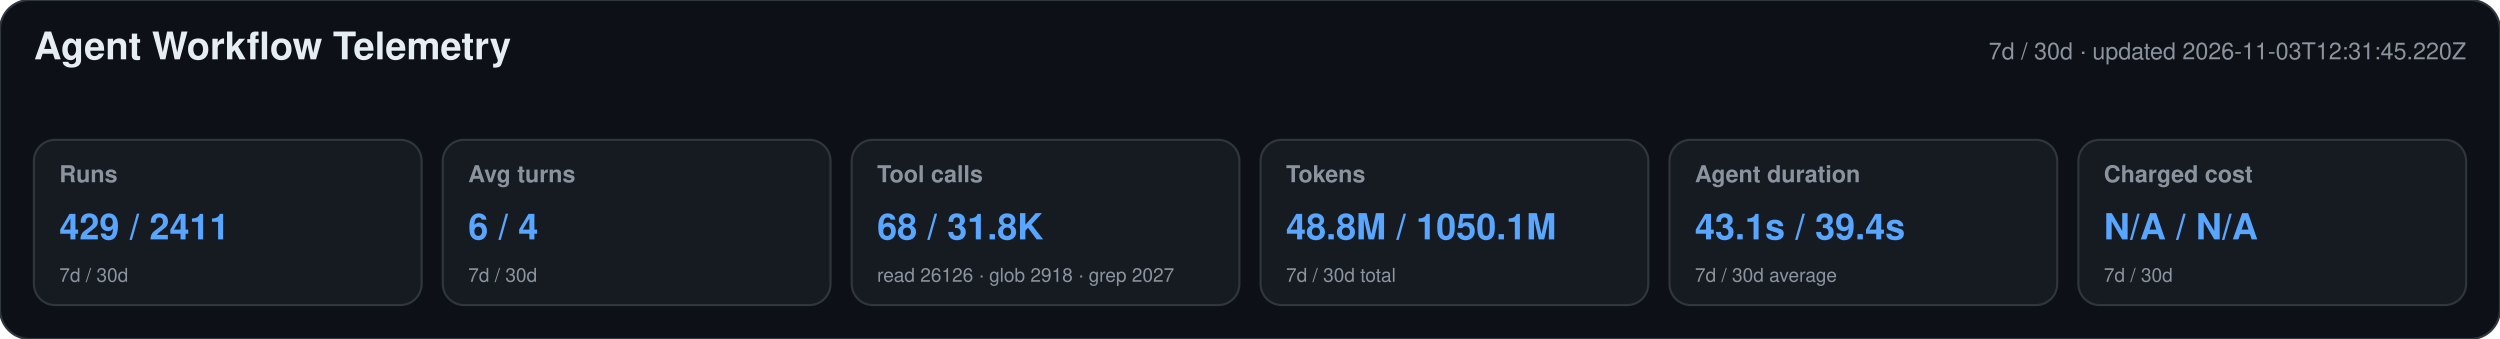
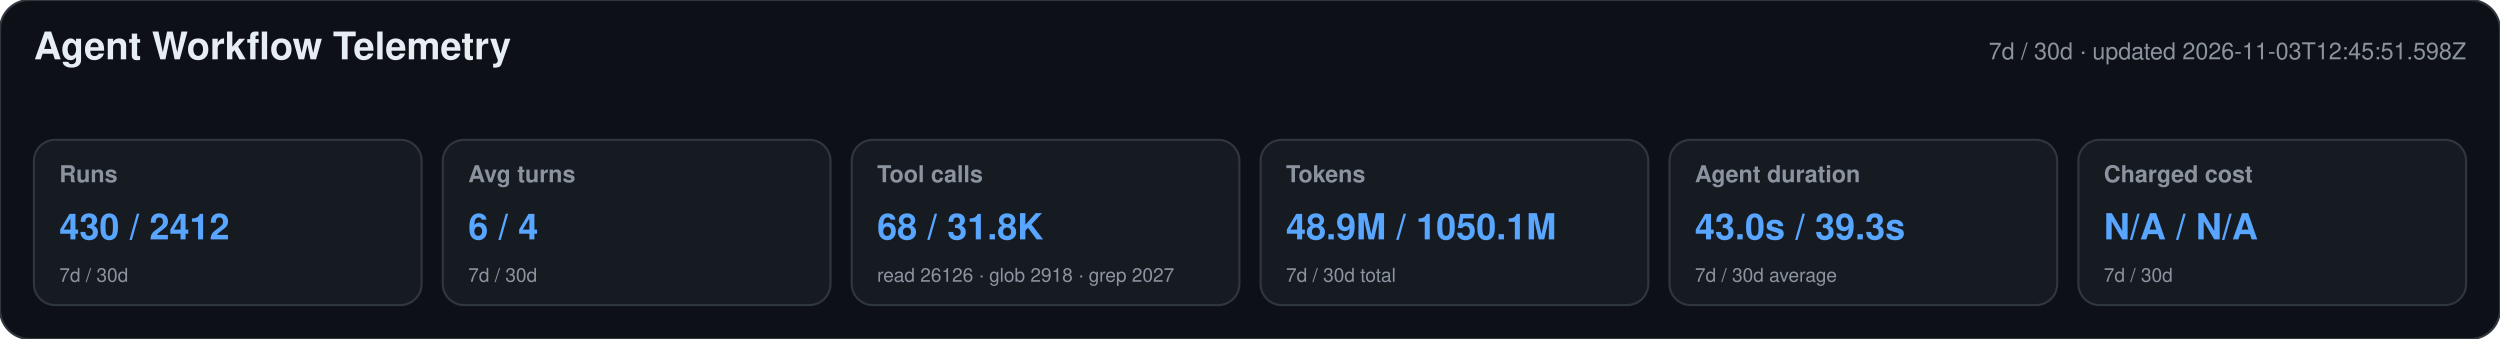
<svg xmlns="http://www.w3.org/2000/svg" width="1180" height="160" viewBox="0 0 1180 160" role="img" aria-labelledby="title desc">
  <style>text{font-family:-apple-system,BlinkMacSystemFont,"Segoe UI",Helvetica,Arial,sans-serif}.heading{font-size:18px;font-weight:650;fill:#e6edf3}.meta,.label,.secondary{fill:#8b949e}.meta,.label{font-size:11px}.label{font-weight:600}.primary{font-size:17px;font-weight:700;fill:#58a6ff}.secondary{font-size:9px}</style>
  <rect width="1180" height="160" rx="14" fill="#0d1117" stroke="#30363d" />
  <text x="16" y="28" class="heading">Agent Workflow Telemetry</text>
-   <text x="1164" y="28" text-anchor="end" class="meta">7d / 30d · updated 2026-11-03T12:31:45.220Z</text>
+   <text x="1164" y="28" text-anchor="end" class="meta">7d / 30d · updated 2026-11-03T12:45:51.598Z</text>
  <g>
    <rect x="16" y="66" width="183" height="78" rx="10" fill="#161b22" stroke="#30363d" />
    <text x="28" y="86" class="label">Runs</text>
-     <text x="28" y="113" class="primary">429 / 2411</text>
+     <text x="28" y="113" class="primary">430 / 2412</text>
    <text x="28" y="133" class="secondary">7d / 30d</text>
  </g>
  <g>
    <rect x="209" y="66" width="183" height="78" rx="10" fill="#161b22" stroke="#30363d" />
    <text x="221" y="86" class="label">Avg turns</text>
    <text x="221" y="113" class="primary">6 / 4</text>
    <text x="221" y="133" class="secondary">7d / 30d</text>
  </g>
  <g>
    <rect x="402" y="66" width="183" height="78" rx="10" fill="#161b22" stroke="#30363d" />
    <text x="414" y="86" class="label">Tool calls</text>
    <text x="414" y="113" class="primary">68 / 31.8K</text>
    <text x="414" y="133" class="secondary">read 26126 · glob 2918 · grep 2027</text>
  </g>
  <g>
    <rect x="595" y="66" width="183" height="78" rx="10" fill="#161b22" stroke="#30363d" />
    <text x="607" y="86" class="label">Tokens</text>
-     <text x="607" y="113" class="primary">48.8M / 1050.1M</text>
+     <text x="607" y="113" class="primary">48.9M / 1050.1M</text>
    <text x="607" y="133" class="secondary">7d / 30d total</text>
  </g>
  <g>
    <rect x="788" y="66" width="183" height="78" rx="10" fill="#161b22" stroke="#30363d" />
    <text x="800" y="86" class="label">Agent duration</text>
-     <text x="800" y="113" class="primary">43.1s / 39.4s</text>
+     <text x="800" y="113" class="primary">43.0s / 39.3s</text>
    <text x="800" y="133" class="secondary">7d / 30d average</text>
  </g>
  <g>
    <rect x="981" y="66" width="183" height="78" rx="10" fill="#161b22" stroke="#30363d" />
    <text x="993" y="86" class="label">Charged cost</text>
    <text x="993" y="113" class="primary">N/A / N/A</text>
    <text x="993" y="133" class="secondary">7d / 30d</text>
  </g>
</svg>
